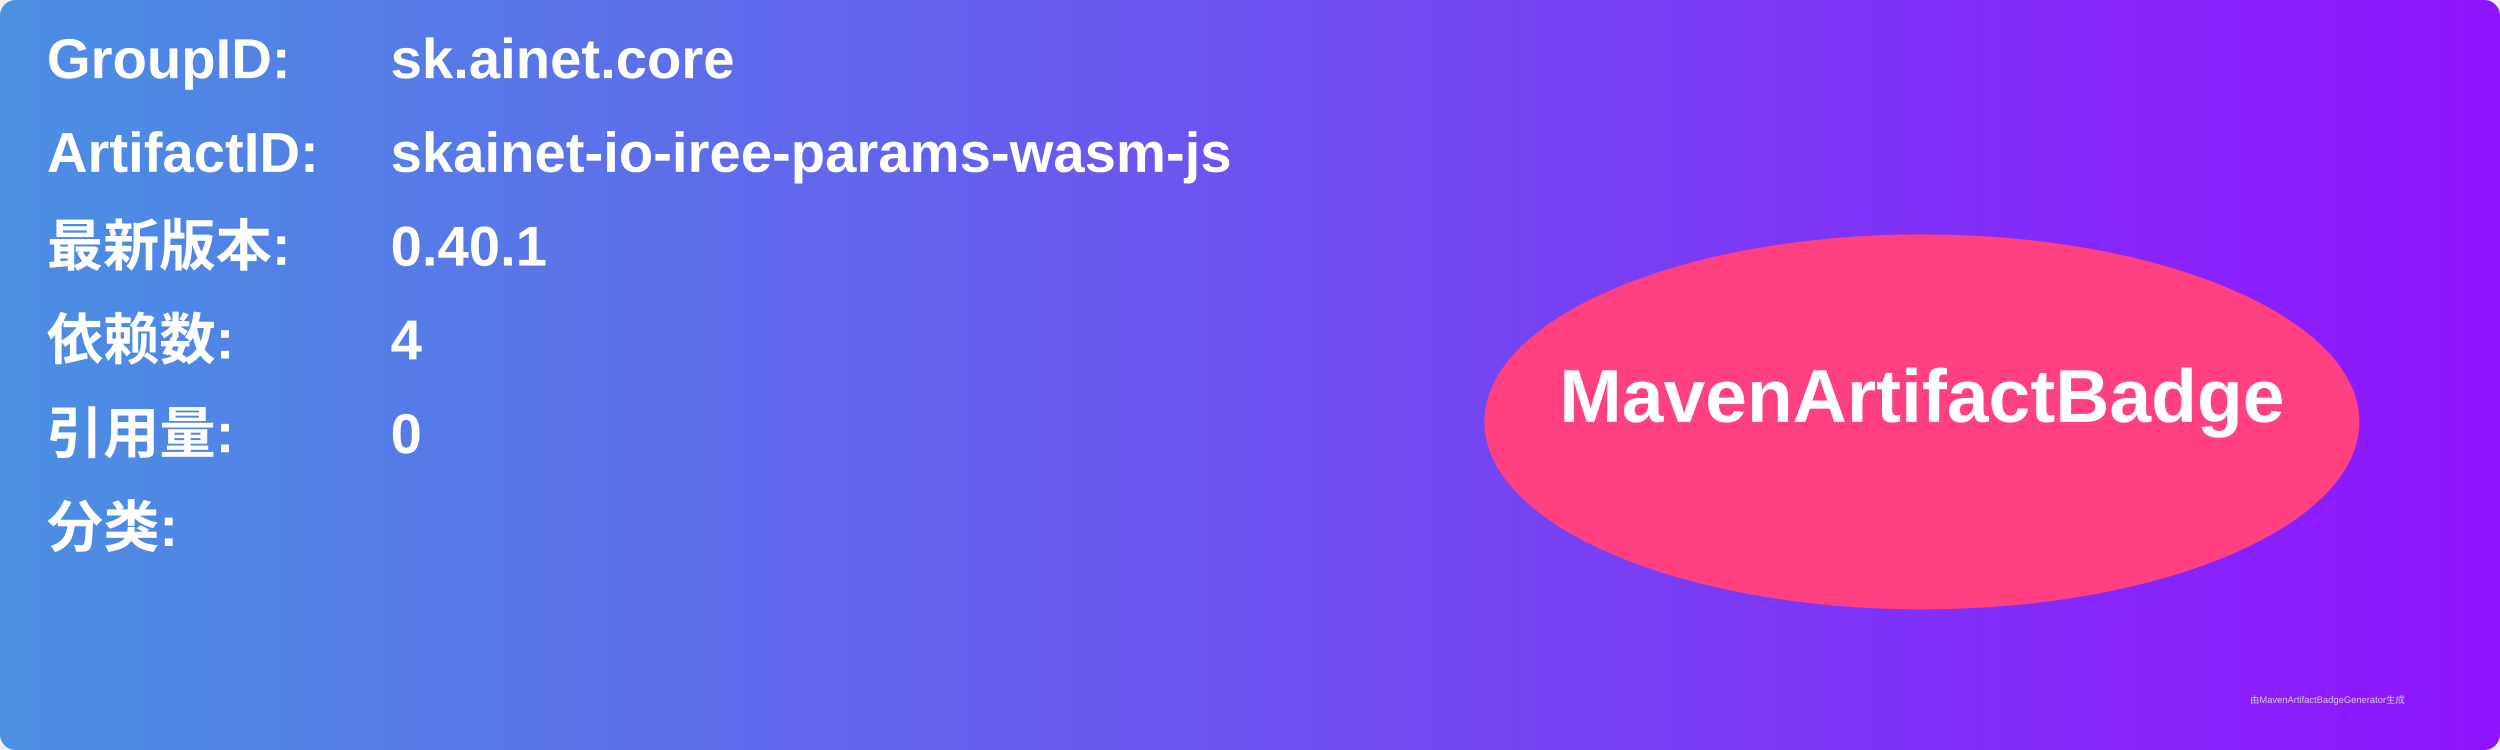
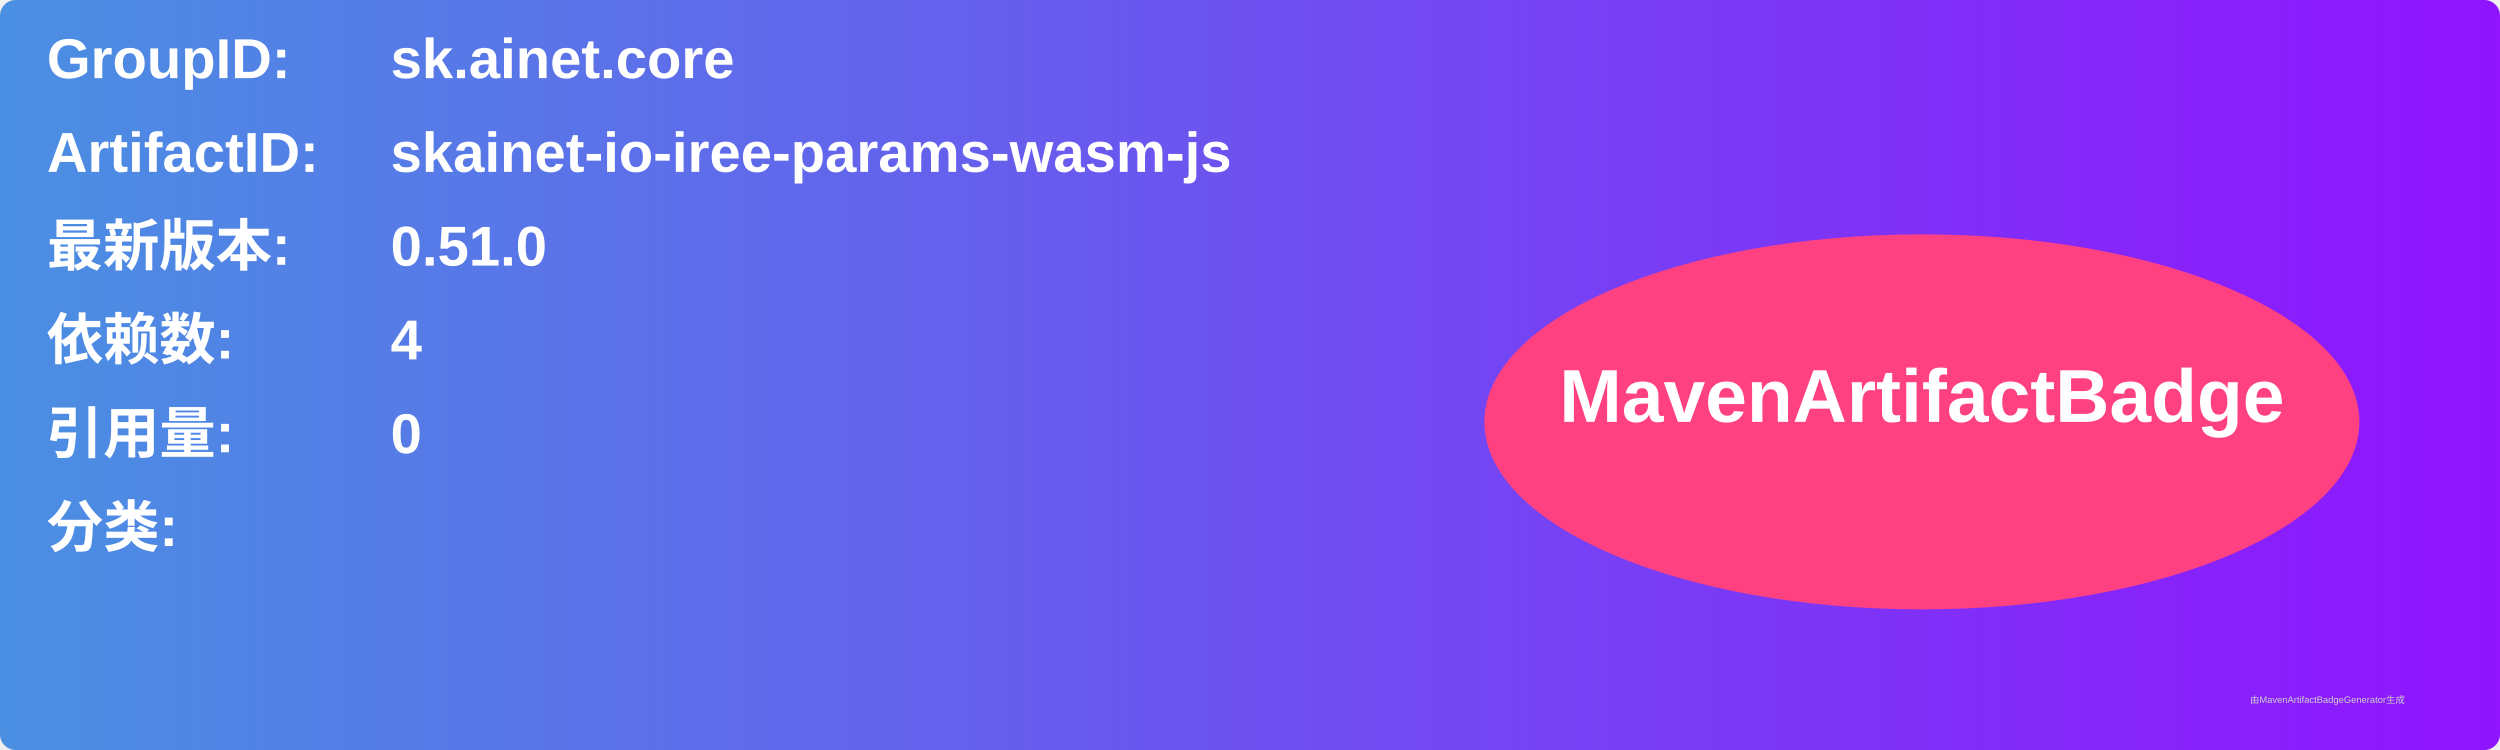
<svg xmlns="http://www.w3.org/2000/svg" width="800" height="240" viewBox="0 0 800 240">
  <linearGradient id="grad" x1="0%" y1="0%" x2="100%" y2="0%">
    <stop offset="0%" stop-color="#4a90e2" />
    <stop offset="100%" stop-color="#9013fe" />
  </linearGradient>
  <rect width="100%" height="100%" rx="5" ry="5" fill="url(#grad)" />
  <g transform="translate(15, 15)">
    <text x="0" y="10" font-family="Arial" font-size="18" fill="white" font-weight="bold" width="260">GroupID:</text>
    <text x="110" y="10" font-family="Arial" font-size="18" fill="white" font-weight="bold" width="460">sk.ainet.core</text>
    <text x="0" y="40" font-family="Arial" font-size="18" fill="white" font-weight="bold" width="260">ArtifactID:</text>
    <text x="110" y="40" font-family="Arial" font-size="18" fill="white" font-weight="bold" width="460">skainet-io-iree-params-wasm-js</text>
    <text x="0" y="70" font-family="Arial" font-size="18" fill="white" font-weight="bold">最新版本:</text>
    <text x="110" y="70" font-family="Arial" font-size="18" fill="white" font-weight="bold">
-       <tspan font-weight="bold">0.40.1</tspan>
+       <tspan font-weight="bold">0.51.0</tspan>
    </text>
    <text x="0" y="100" font-family="Arial" font-size="18" fill="white" font-weight="bold">依赖数: </text>
    <text x="110" y="100" font-family="Arial" font-size="18" fill="white">
      <tspan font-weight="bold">4</tspan>
    </text>
    <text x="0" y="130" font-family="Arial" font-size="18" fill="white" font-weight="bold">引用量: </text>
    <text x="110" y="130" font-family="Arial" font-size="18" fill="white">
      <tspan font-weight="bold">0</tspan>
    </text>
    <text x="0" y="160" font-family="Arial" font-size="18" fill="white" font-weight="bold">分类:</text>
    <text x="10" y="190" font-family="Arial" font-size="10" fill="white">
      <tspan font-weight="bold" />
    </text>
    <ellipse cx="600" cy="120" rx="140" ry="60" fill="#ff4081" />
    <text x="600" y="120" text-anchor="middle" font-family="Arial" font-size="24" fill="white" font-weight="bold">MavenArtifactBadge</text>
  </g>
  <text x="720" y="225" font-family="Arial" font-size="3" fill="#d0d0d0">由MavenArtifactBadgeGenerator生成</text>
</svg>
